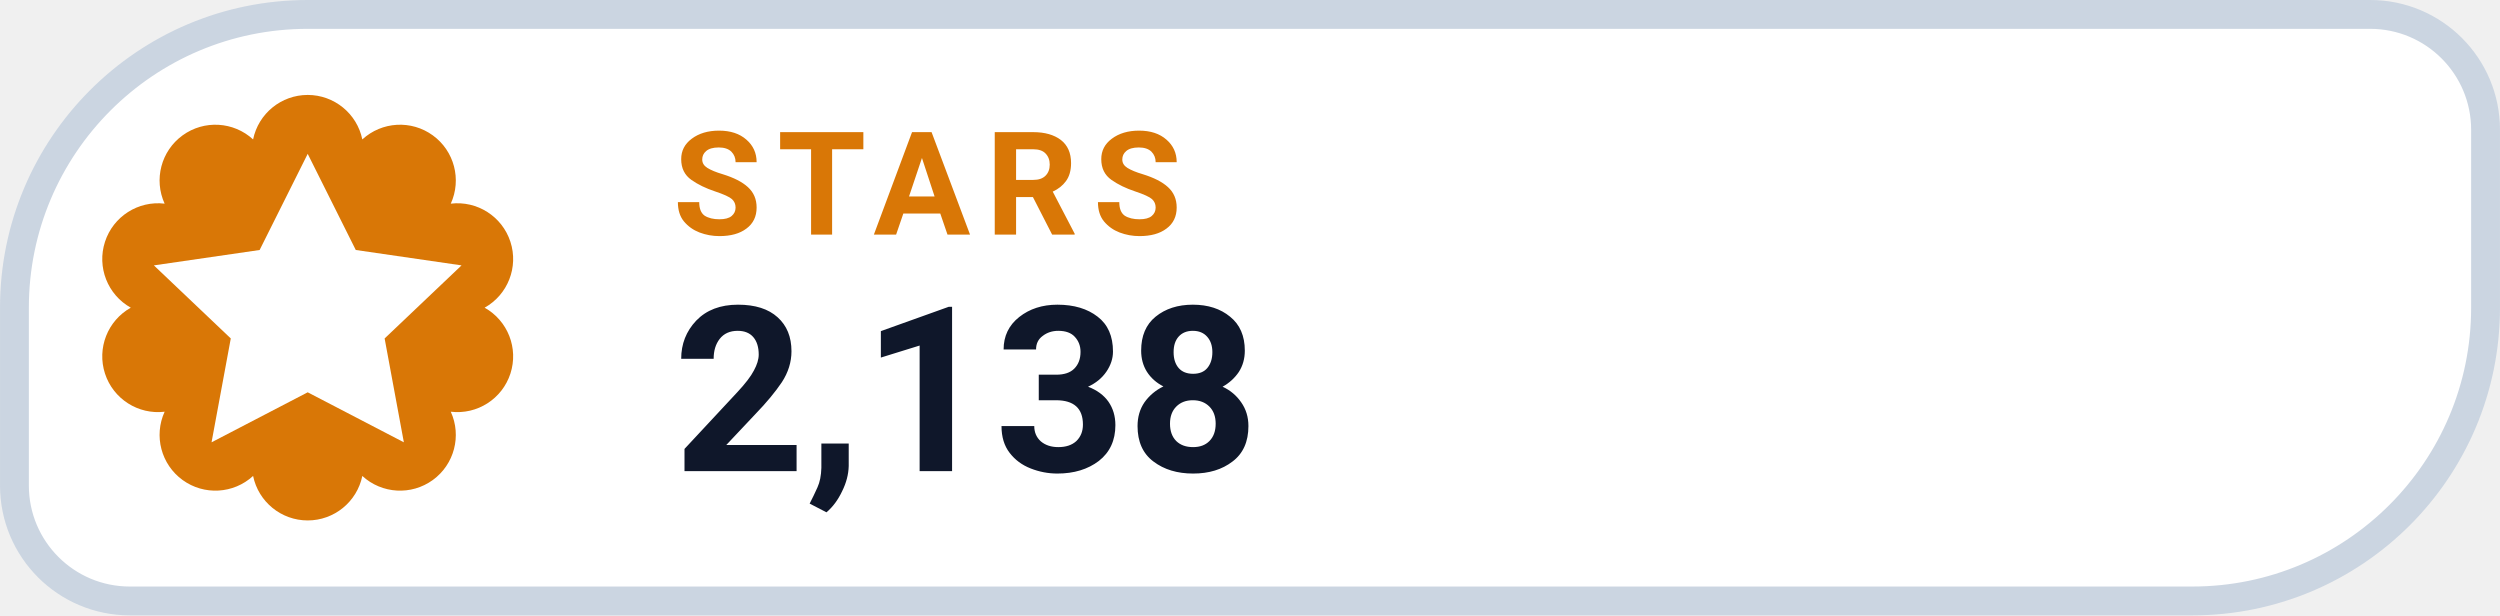
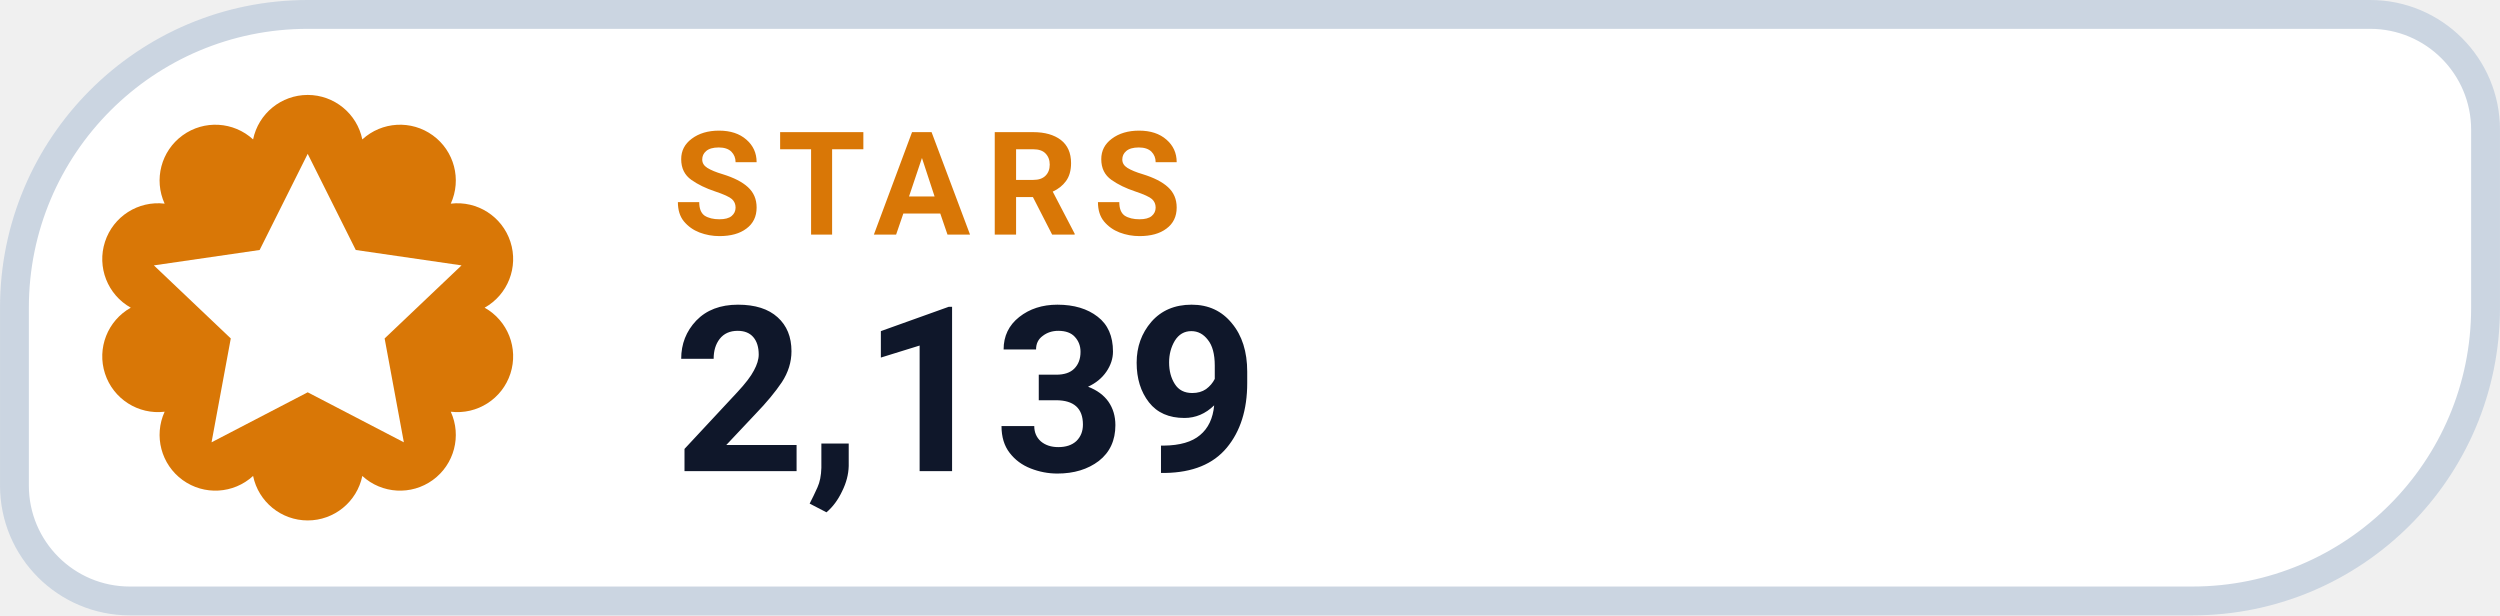
- <svg xmlns="http://www.w3.org/2000/svg" width="126" height="31.015" viewBox="0 0 130 32" role="img" aria-label="STARS 2,138">
+ <svg xmlns="http://www.w3.org/2000/svg" width="126" height="31.015" viewBox="0 0 130 32" role="img" aria-label="STARS 2,139">
  <path d="M 16.00 0.75 H 123.25 A 6.00 6.00 0 0 1 129.25 6.75 V 16.00 A 15.25 15.25 0 0 1 114.00 31.25 H 6.75 A 6.00 6.00 0 0 1 0.75 25.25 V 16.00 A 15.25 15.25 0 0 1 16.00 0.75 Z" fill="#FFFFFF" stroke="#CBD5E1" stroke-width="1.5" />
  <path d="M 13.16 7.25 A 2.90 2.90 0 0 1 18.84 7.25 A 2.90 2.90 0 0 1 23.44 10.59 A 2.90 2.90 0 0 1 25.20 16.00 A 2.90 2.90 0 0 1 23.44 21.41 A 2.90 2.90 0 0 1 18.84 24.75 A 2.90 2.90 0 0 1 13.16 24.75 A 2.90 2.90 0 0 1 8.56 21.41 A 2.90 2.90 0 0 1 6.80 16.00 A 2.90 2.90 0 0 1 8.56 10.59 A 2.90 2.90 0 0 1 13.16 7.25 Z" fill="#D97706" />
  <g transform="translate(16 16)" style="color:#FFFFFF;">
    <path d="M0 -8 l2.5 5 5.5 .8 -4 3.8 1 5.4 -5 -2.6 -5 2.6 1 -5.4 -4 -3.8 5.5 -.8 Z" fill="currentColor" />
  </g>
  <text x="35" y="12.2" fill="#D97706" font-family="-apple-system,BlinkMacSystemFont,'Segoe UI',Roboto,Helvetica,Arial,sans-serif" font-size="7.5" font-weight="700" letter-spacing=".8">STARS</text>
-   <text x="35" y="24.5" fill="#0F172A" font-family="-apple-system,BlinkMacSystemFont,'Segoe UI',Roboto,Helvetica,Arial,sans-serif" font-size="12" font-weight="750">2,138</text>
+   <text x="35" y="24.5" fill="#0F172A" font-family="-apple-system,BlinkMacSystemFont,'Segoe UI',Roboto,Helvetica,Arial,sans-serif" font-size="12" font-weight="750">2,139</text>
</svg>
